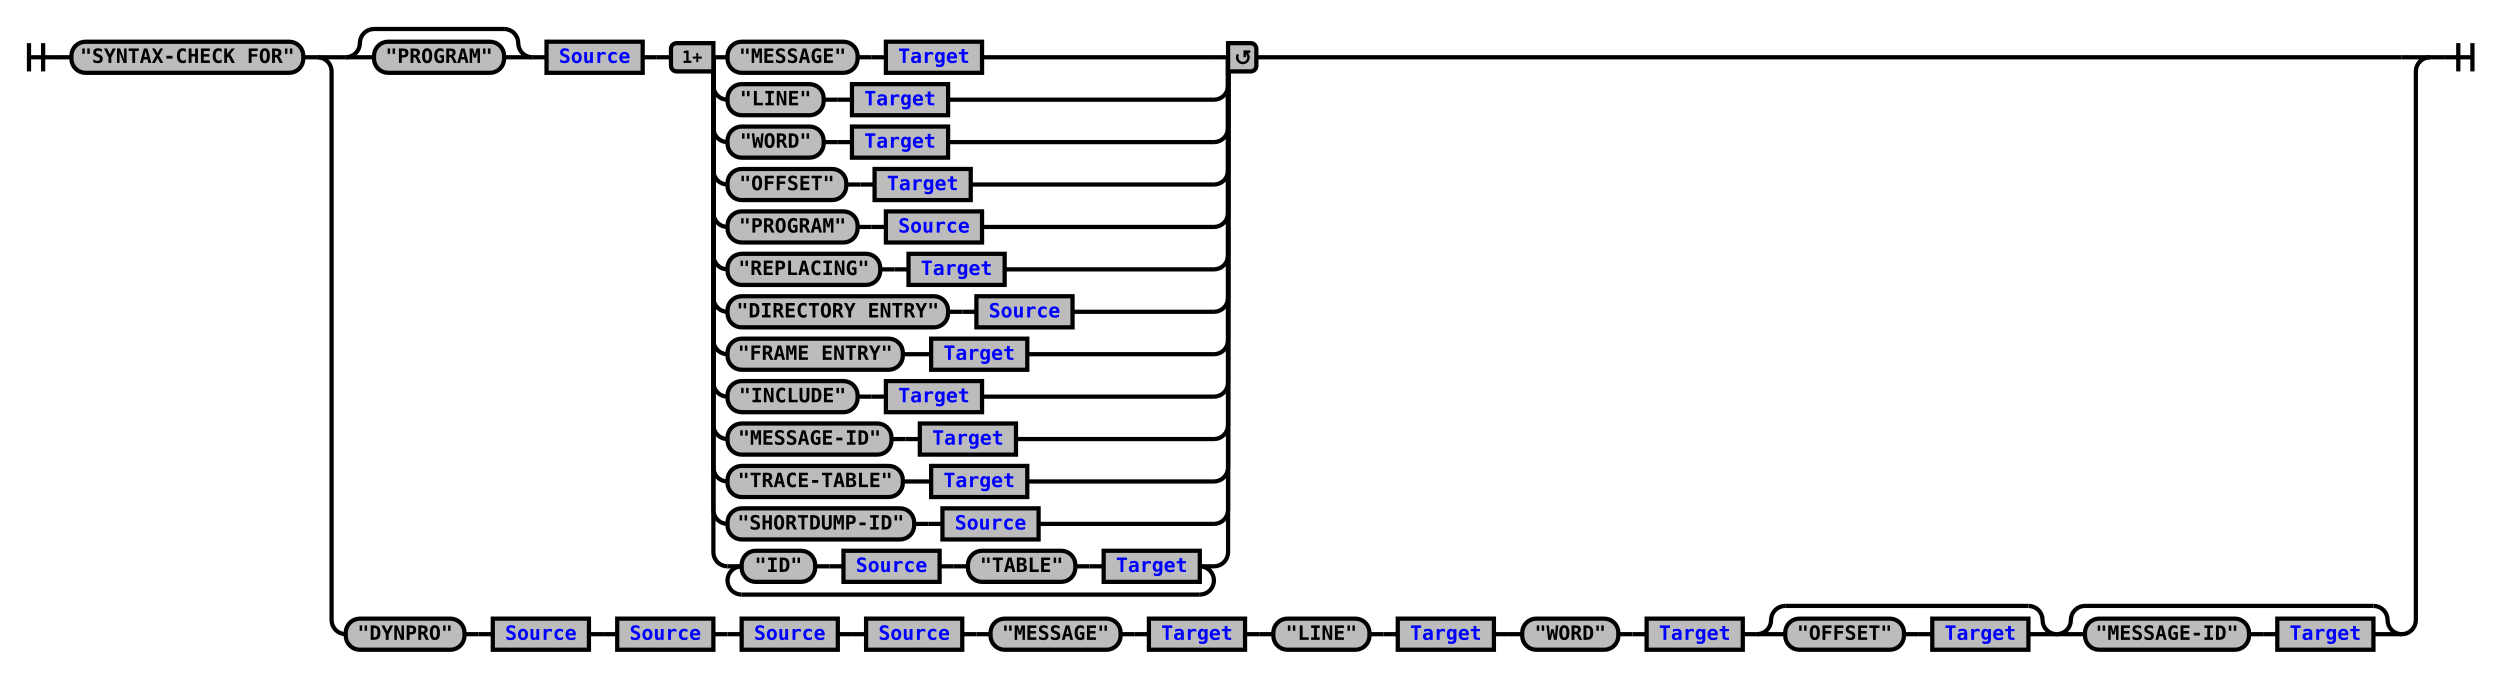
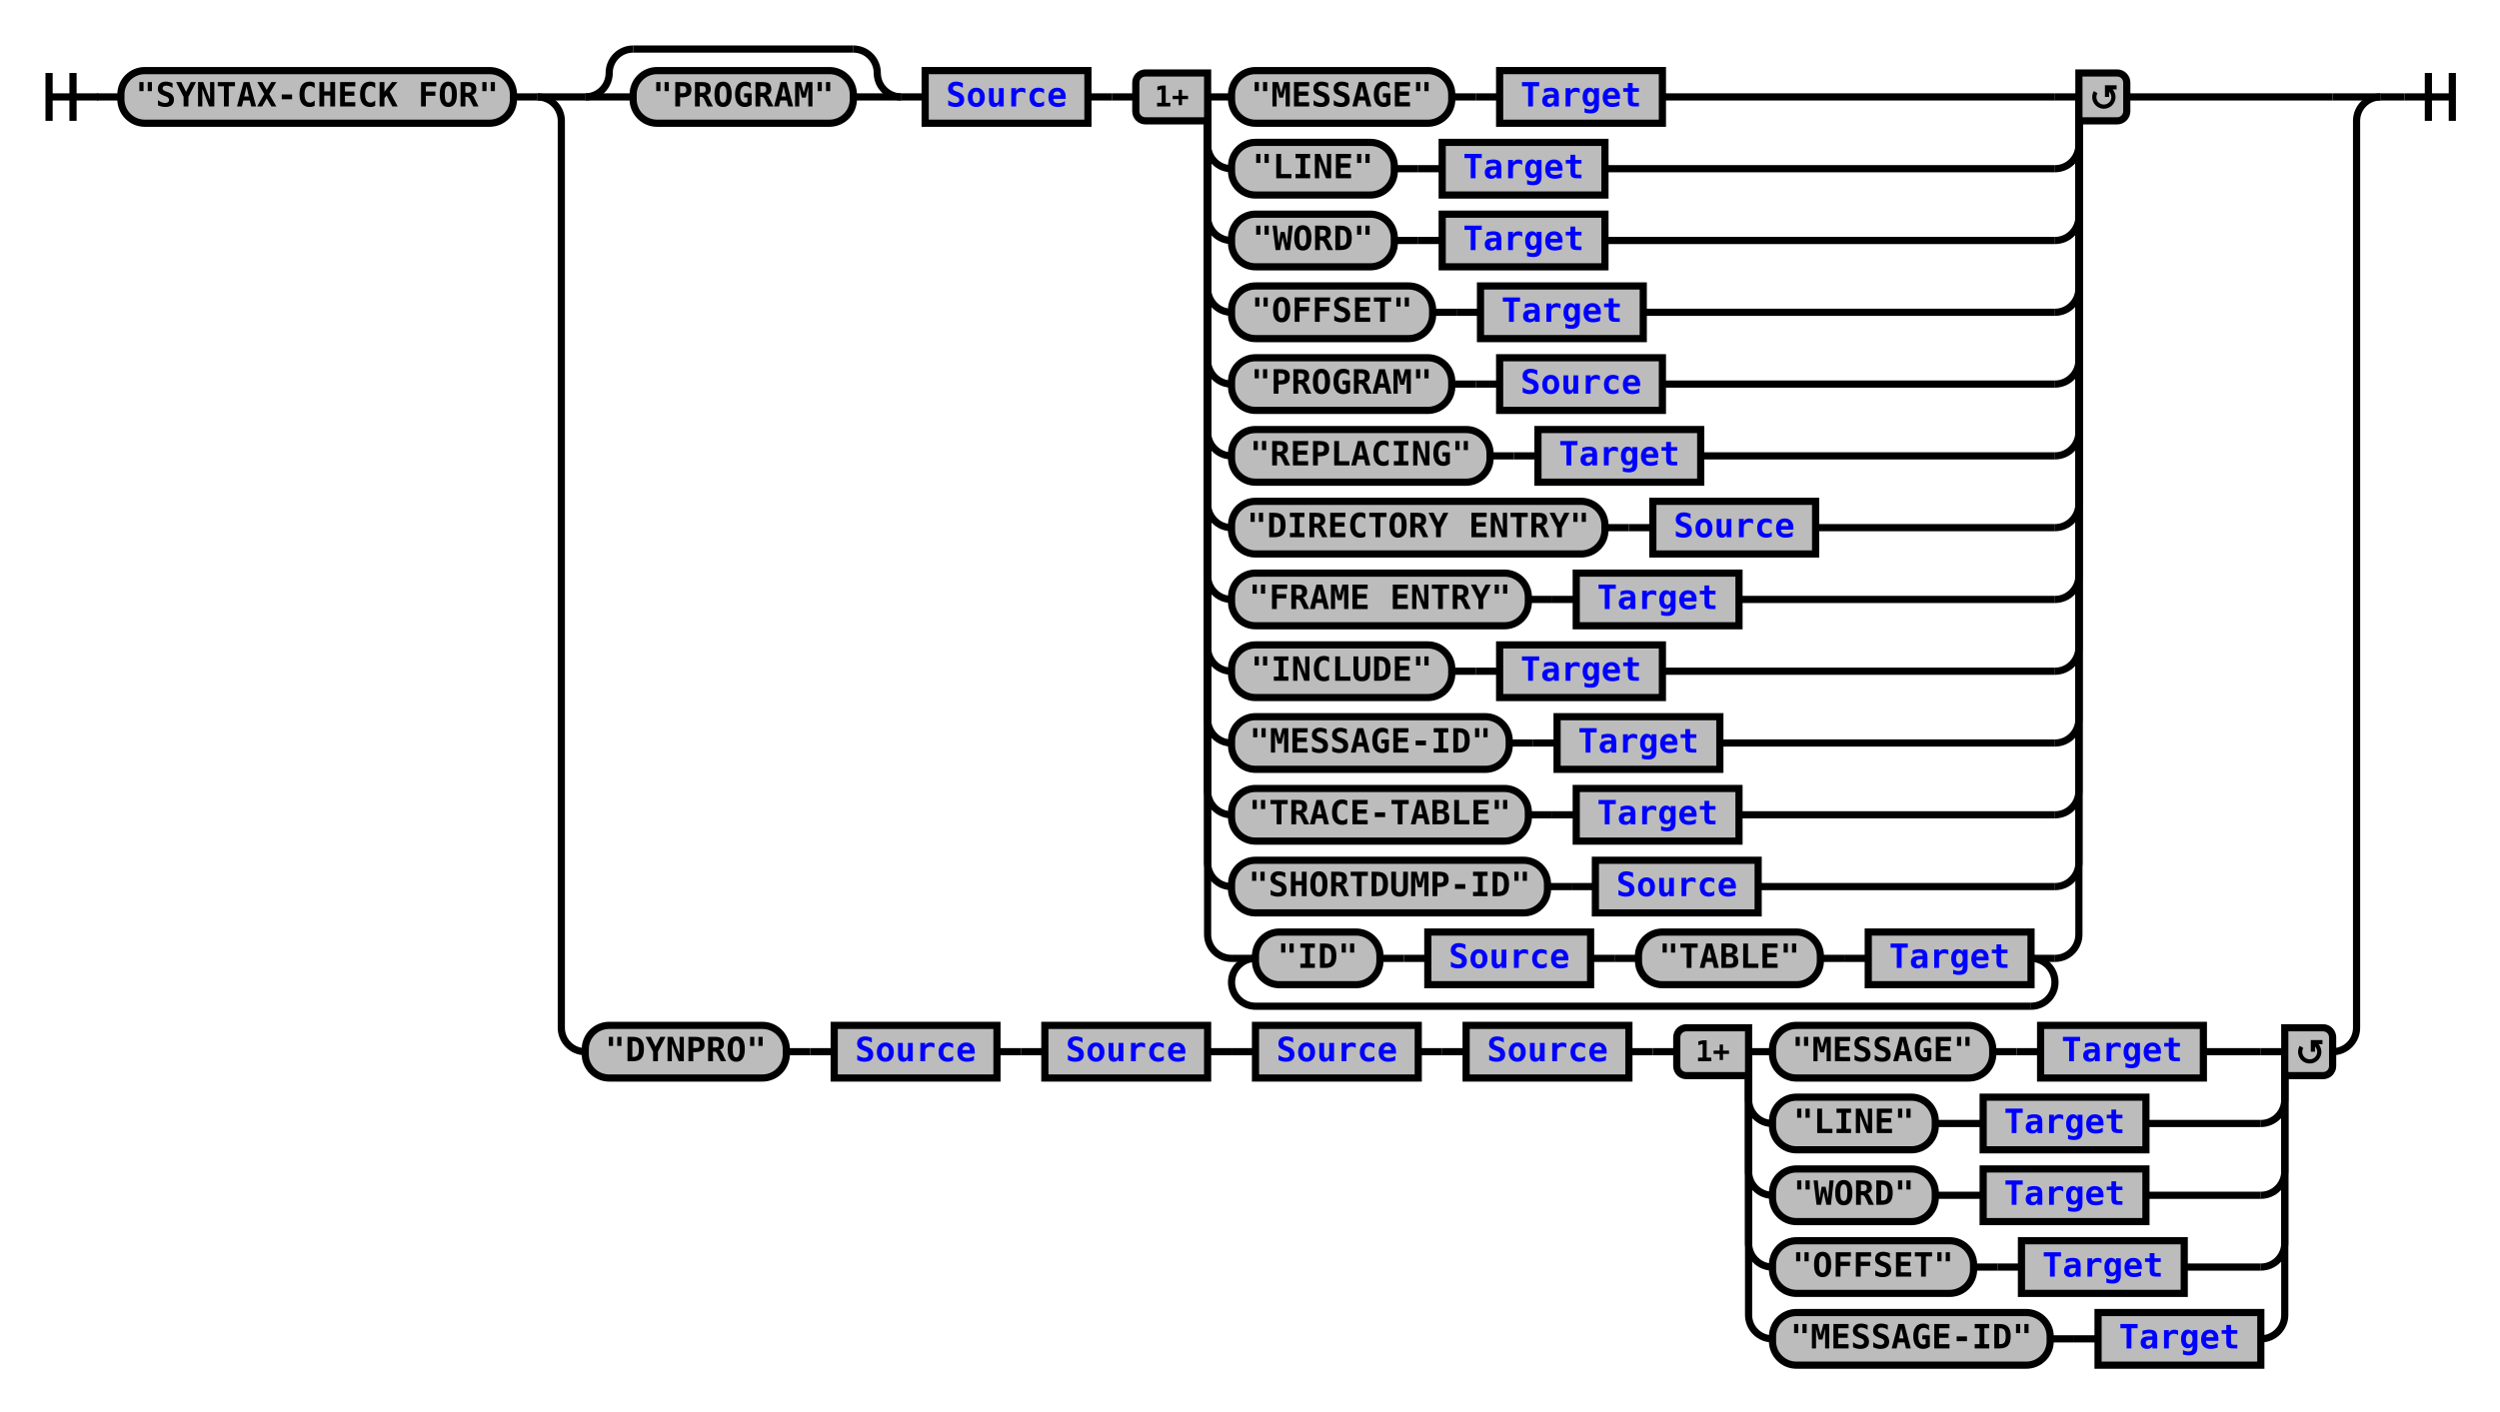
- <svg xmlns="http://www.w3.org/2000/svg" xmlns:xlink="http://www.w3.org/1999/xlink" class="railroad-diagram" width="1768" height="479" viewBox="0 0 1768 479">
+ <svg xmlns="http://www.w3.org/2000/svg" xmlns:xlink="http://www.w3.org/1999/xlink" class="railroad-diagram" width="1044" height="590" viewBox="0 0 1044 590">
  <defs>
    <style type="text/css">
path {
stroke-width: 3;
stroke: black;
fill: rgba(0,0,0,0);
}
text {
font: bold 14px monospace;
text-anchor: middle;
}
text.diagram-text {
font-size: 12px;
}
a {
fill: blue;
}
text.diagram-arrow {
font-size: 16px;
}
text.label {
text-anchor: start;
}
text.comment {
font: italic 12px monospace;
}
rect {
stroke-width: 3;
stroke: black;
fill: #BCBCBC;
}
path.diagram-text {
stroke-width: 3;
stroke: black;
fill: #BCBCBC;
cursor: help;
}
</style>
  </defs>
  <g transform="translate(.5 .5)">
    <path d="M 20 30 v 20 m 10 -20 v 20 m -10 -10 h 20.5" />
    <path d="M40 40h10" />
    <g>
      <path d="M50 40h0" />
-       <path d="M1718 40h0" />
+       <path d="M994 40h0" />
      <g class="terminal">
        <path d="M50 40h0" />
        <path d="M214 40h0" />
        <rect x="50" y="29" width="164" height="22" rx="10" ry="10" />
        <text x="132" y="44">"SYNTAX-CHECK FOR"</text>
      </g>
      <path d="M214 40h10" />
      <g>
        <path d="M224 40h0" />
-         <path d="M1718 40h0" />
+         <path d="M994 40h0" />
        <path d="M224 40h20" />
        <g>
          <path d="M244 40h0" />
-           <path d="M888 40h810" />
+           <path d="M888 40h86" />
          <g>
            <path d="M244 40h0" />
            <path d="M376 40h0" />
            <path d="M244 40a10 10 0 0 0 10 -10v0a10 10 0 0 1 10 -10" />
            <g>
              <path d="M264 20h92" />
            </g>
            <path d="M356 20a10 10 0 0 1 10 10v0a10 10 0 0 0 10 10" />
            <path d="M244 40h20" />
            <g class="terminal">
              <path d="M264 40h0" />
              <path d="M356 40h0" />
              <rect x="264" y="29" width="92" height="22" rx="10" ry="10" />
              <text x="310" y="44">"PROGRAM"</text>
            </g>
            <path d="M356 40h20" />
          </g>
          <path d="M376 40h10" />
          <g class="non-terminal">
            <path d="M386 40h0" />
            <path d="M454 40h0" />
            <rect x="386" y="29" width="68" height="22" />
            <a xlink:href="reuse_source.svg">
              <text x="420" y="44">Source</text>
            </a>
          </g>
          <path d="M454 40h10" />
          <path d="M464 40h10" />
          <g>
            <path d="M474 40h0" />
            <path d="M888 40h0" />
            <path d="M504 40h10" />
            <g>
              <path d="M514 40h0" />
              <path d="M694 40h164" />
              <g class="terminal">
                <path d="M514 40h0" />
                <path d="M606 40h0" />
                <rect x="514" y="29" width="92" height="22" rx="10" ry="10" />
                <text x="560" y="44">"MESSAGE"</text>
              </g>
              <path d="M606 40h10" />
              <path d="M616 40h10" />
              <g class="non-terminal">
                <path d="M626 40h0" />
                <path d="M694 40h0" />
                <rect x="626" y="29" width="68" height="22" />
                <a xlink:href="reuse_target.svg">
                  <text x="660" y="44">Target</text>
                </a>
              </g>
            </g>
            <path d="M858 40h10" />
            <path d="M504 40v20a10 10 0 0 0 10 10" />
            <g>
              <path d="M514 70h0" />
              <path d="M670 70h188" />
              <g class="terminal">
                <path d="M514 70h0" />
                <path d="M582 70h0" />
                <rect x="514" y="59" width="68" height="22" rx="10" ry="10" />
                <text x="548" y="74">"LINE"</text>
              </g>
              <path d="M582 70h10" />
              <path d="M592 70h10" />
              <g class="non-terminal">
                <path d="M602 70h0" />
                <path d="M670 70h0" />
                <rect x="602" y="59" width="68" height="22" />
                <a xlink:href="reuse_target.svg">
                  <text x="636" y="74">Target</text>
                </a>
              </g>
            </g>
            <path d="M858 70a10 10 0 0 0 10 -10v-20" />
            <path d="M504 40v50a10 10 0 0 0 10 10" />
            <g>
              <path d="M514 100h0" />
              <path d="M670 100h188" />
              <g class="terminal">
                <path d="M514 100h0" />
                <path d="M582 100h0" />
                <rect x="514" y="89" width="68" height="22" rx="10" ry="10" />
                <text x="548" y="104">"WORD"</text>
              </g>
              <path d="M582 100h10" />
              <path d="M592 100h10" />
              <g class="non-terminal">
                <path d="M602 100h0" />
                <path d="M670 100h0" />
                <rect x="602" y="89" width="68" height="22" />
                <a xlink:href="reuse_target.svg">
                  <text x="636" y="104">Target</text>
                </a>
              </g>
            </g>
            <path d="M858 100a10 10 0 0 0 10 -10v-50" />
            <path d="M504 40v80a10 10 0 0 0 10 10" />
            <g>
              <path d="M514 130h0" />
              <path d="M686 130h172" />
              <g class="terminal">
                <path d="M514 130h0" />
                <path d="M598 130h0" />
                <rect x="514" y="119" width="84" height="22" rx="10" ry="10" />
                <text x="556" y="134">"OFFSET"</text>
              </g>
              <path d="M598 130h10" />
              <path d="M608 130h10" />
              <g class="non-terminal">
                <path d="M618 130h0" />
                <path d="M686 130h0" />
                <rect x="618" y="119" width="68" height="22" />
                <a xlink:href="reuse_target.svg">
                  <text x="652" y="134">Target</text>
                </a>
              </g>
            </g>
            <path d="M858 130a10 10 0 0 0 10 -10v-80" />
            <path d="M504 40v110a10 10 0 0 0 10 10" />
            <g>
              <path d="M514 160h0" />
              <path d="M694 160h164" />
              <g class="terminal">
                <path d="M514 160h0" />
                <path d="M606 160h0" />
                <rect x="514" y="149" width="92" height="22" rx="10" ry="10" />
                <text x="560" y="164">"PROGRAM"</text>
              </g>
              <path d="M606 160h10" />
              <path d="M616 160h10" />
              <g class="non-terminal">
                <path d="M626 160h0" />
                <path d="M694 160h0" />
                <rect x="626" y="149" width="68" height="22" />
                <a xlink:href="reuse_source.svg">
                  <text x="660" y="164">Source</text>
                </a>
              </g>
            </g>
            <path d="M858 160a10 10 0 0 0 10 -10v-110" />
            <path d="M504 40v140a10 10 0 0 0 10 10" />
            <g>
              <path d="M514 190h0" />
              <path d="M710 190h148" />
              <g class="terminal">
                <path d="M514 190h0" />
                <path d="M622 190h0" />
                <rect x="514" y="179" width="108" height="22" rx="10" ry="10" />
                <text x="568" y="194">"REPLACING"</text>
              </g>
              <path d="M622 190h10" />
              <path d="M632 190h10" />
              <g class="non-terminal">
                <path d="M642 190h0" />
                <path d="M710 190h0" />
                <rect x="642" y="179" width="68" height="22" />
                <a xlink:href="reuse_target.svg">
                  <text x="676" y="194">Target</text>
                </a>
              </g>
            </g>
            <path d="M858 190a10 10 0 0 0 10 -10v-140" />
            <path d="M504 40v170a10 10 0 0 0 10 10" />
            <g>
              <path d="M514 220h0" />
              <path d="M758 220h100" />
              <g class="terminal">
                <path d="M514 220h0" />
                <path d="M670 220h0" />
                <rect x="514" y="209" width="156" height="22" rx="10" ry="10" />
                <text x="592" y="224">"DIRECTORY ENTRY"</text>
              </g>
              <path d="M670 220h10" />
              <path d="M680 220h10" />
              <g class="non-terminal">
                <path d="M690 220h0" />
                <path d="M758 220h0" />
                <rect x="690" y="209" width="68" height="22" />
                <a xlink:href="reuse_source.svg">
                  <text x="724" y="224">Source</text>
                </a>
              </g>
            </g>
            <path d="M858 220a10 10 0 0 0 10 -10v-170" />
            <path d="M504 40v200a10 10 0 0 0 10 10" />
            <g>
              <path d="M514 250h0" />
              <path d="M726 250h132" />
              <g class="terminal">
                <path d="M514 250h0" />
                <path d="M638 250h0" />
                <rect x="514" y="239" width="124" height="22" rx="10" ry="10" />
                <text x="576" y="254">"FRAME ENTRY"</text>
              </g>
              <path d="M638 250h10" />
              <path d="M648 250h10" />
              <g class="non-terminal">
                <path d="M658 250h0" />
                <path d="M726 250h0" />
                <rect x="658" y="239" width="68" height="22" />
                <a xlink:href="reuse_target.svg">
                  <text x="692" y="254">Target</text>
                </a>
              </g>
            </g>
            <path d="M858 250a10 10 0 0 0 10 -10v-200" />
            <path d="M504 40v230a10 10 0 0 0 10 10" />
            <g>
              <path d="M514 280h0" />
              <path d="M694 280h164" />
              <g class="terminal">
                <path d="M514 280h0" />
                <path d="M606 280h0" />
                <rect x="514" y="269" width="92" height="22" rx="10" ry="10" />
                <text x="560" y="284">"INCLUDE"</text>
              </g>
              <path d="M606 280h10" />
              <path d="M616 280h10" />
              <g class="non-terminal">
                <path d="M626 280h0" />
                <path d="M694 280h0" />
                <rect x="626" y="269" width="68" height="22" />
                <a xlink:href="reuse_target.svg">
                  <text x="660" y="284">Target</text>
                </a>
              </g>
            </g>
            <path d="M858 280a10 10 0 0 0 10 -10v-230" />
            <path d="M504 40v260a10 10 0 0 0 10 10" />
            <g>
              <path d="M514 310h0" />
              <path d="M718 310h140" />
              <g class="terminal">
                <path d="M514 310h0" />
                <path d="M630 310h0" />
                <rect x="514" y="299" width="116" height="22" rx="10" ry="10" />
                <text x="572" y="314">"MESSAGE-ID"</text>
              </g>
              <path d="M630 310h10" />
              <path d="M640 310h10" />
              <g class="non-terminal">
                <path d="M650 310h0" />
                <path d="M718 310h0" />
                <rect x="650" y="299" width="68" height="22" />
                <a xlink:href="reuse_target.svg">
                  <text x="684" y="314">Target</text>
                </a>
              </g>
            </g>
            <path d="M858 310a10 10 0 0 0 10 -10v-260" />
            <path d="M504 40v290a10 10 0 0 0 10 10" />
            <g>
              <path d="M514 340h0" />
              <path d="M726 340h132" />
              <g class="terminal">
                <path d="M514 340h0" />
                <path d="M638 340h0" />
                <rect x="514" y="329" width="124" height="22" rx="10" ry="10" />
                <text x="576" y="344">"TRACE-TABLE"</text>
              </g>
              <path d="M638 340h10" />
              <path d="M648 340h10" />
              <g class="non-terminal">
                <path d="M658 340h0" />
                <path d="M726 340h0" />
                <rect x="658" y="329" width="68" height="22" />
                <a xlink:href="reuse_target.svg">
                  <text x="692" y="344">Target</text>
                </a>
              </g>
            </g>
            <path d="M858 340a10 10 0 0 0 10 -10v-290" />
            <path d="M504 40v320a10 10 0 0 0 10 10" />
            <g>
              <path d="M514 370h0" />
              <path d="M734 370h124" />
              <g class="terminal">
                <path d="M514 370h0" />
                <path d="M646 370h0" />
                <rect x="514" y="359" width="132" height="22" rx="10" ry="10" />
                <text x="580" y="374">"SHORTDUMP-ID"</text>
              </g>
              <path d="M646 370h10" />
              <path d="M656 370h10" />
              <g class="non-terminal">
                <path d="M666 370h0" />
                <path d="M734 370h0" />
                <rect x="666" y="359" width="68" height="22" />
                <a xlink:href="reuse_source.svg">
                  <text x="700" y="374">Source</text>
                </a>
              </g>
            </g>
            <path d="M858 370a10 10 0 0 0 10 -10v-320" />
            <path d="M504 40v350a10 10 0 0 0 10 10" />
            <g>
              <path d="M514 400h0" />
              <path d="M858 400h0" />
              <path d="M514 400h10" />
              <g>
                <path d="M524 400h0" />
                <path d="M848 400h0" />
                <g class="terminal">
                  <path d="M524 400h0" />
                  <path d="M576 400h0" />
                  <rect x="524" y="389" width="52" height="22" rx="10" ry="10" />
                  <text x="550" y="404">"ID"</text>
                </g>
                <path d="M576 400h10" />
                <path d="M586 400h10" />
                <g class="non-terminal">
                  <path d="M596 400h0" />
                  <path d="M664 400h0" />
                  <rect x="596" y="389" width="68" height="22" />
                  <a xlink:href="reuse_source.svg">
                    <text x="630" y="404">Source</text>
                  </a>
                </g>
                <path d="M664 400h10" />
                <path d="M674 400h10" />
                <g class="terminal">
                  <path d="M684 400h0" />
                  <path d="M760 400h0" />
                  <rect x="684" y="389" width="76" height="22" rx="10" ry="10" />
                  <text x="722" y="404">"TABLE"</text>
                </g>
                <path d="M760 400h10" />
                <path d="M770 400h10" />
                <g class="non-terminal">
                  <path d="M780 400h0" />
                  <path d="M848 400h0" />
                  <rect x="780" y="389" width="68" height="22" />
                  <a xlink:href="reuse_target.svg">
                    <text x="814" y="404">Target</text>
                  </a>
                </g>
              </g>
              <path d="M848 400h10" />
              <path d="M524 400a10 10 0 0 0 -10 10v0a10 10 0 0 0 10 10" />
              <g>
                <path d="M524 420h324" />
              </g>
              <path d="M848 420a10 10 0 0 0 10 -10v0a10 10 0 0 0 -10 -10" />
            </g>
            <path d="M858 400a10 10 0 0 0 10 -10v-350" />
            <g class="diagram-text">
              <path d="M 504 30 h -26 a 4 4 0 0 0 -4 4 v 12 a 4 4 0 0 0 4 4 h 26 z" class="diagram-text" />
              <text x="489" y="44" class="diagram-text">1+</text>
              <path d="M 868 30 h 16 a 4 4 0 0 1 4 4 v 12 a 4 4 0 0 1 -4 4 h -16 z" class="diagram-text" />
              <path d="M 875 38 a 4 4 0 1 0 6 -1 m 2.75 -1 h -4 v 4 m 0 -3 h 2" style="stroke-width: 1.75" />
            </g>
          </g>
        </g>
-         <path d="M1698 40h20" />
-         <path d="M224 40a10 10 0 0 1 10 10v388a10 10 0 0 0 10 10" />
+         <path d="M974 40h20" />
+         <path d="M224 40a10 10 0 0 1 10 10v379a10 10 0 0 0 10 10" />
        <g>
-           <path d="M244 448h0" />
-           <path d="M1698 448h0" />
+           <path d="M244 439h0" />
+           <path d="M974 439h0" />
          <g class="terminal">
-             <path d="M244 448h0" />
-             <path d="M328 448h0" />
-             <rect x="244" y="437" width="84" height="22" rx="10" ry="10" />
-             <text x="286" y="452">"DYNPRO"</text>
-           </g>
-           <path d="M328 448h10" />
-           <path d="M338 448h10" />
+             <path d="M244 439h0" />
+             <path d="M328 439h0" />
+             <rect x="244" y="428" width="84" height="22" rx="10" ry="10" />
+             <text x="286" y="443">"DYNPRO"</text>
+           </g>
+           <path d="M328 439h10" />
+           <path d="M338 439h10" />
          <g class="non-terminal">
-             <path d="M348 448h0" />
-             <path d="M416 448h0" />
-             <rect x="348" y="437" width="68" height="22" />
+             <path d="M348 439h0" />
+             <path d="M416 439h0" />
+             <rect x="348" y="428" width="68" height="22" />
            <a xlink:href="reuse_source.svg">
-               <text x="382" y="452">Source</text>
+               <text x="382" y="443">Source</text>
            </a>
          </g>
-           <path d="M416 448h10" />
-           <path d="M426 448h10" />
+           <path d="M416 439h10" />
+           <path d="M426 439h10" />
          <g class="non-terminal">
-             <path d="M436 448h0" />
-             <path d="M504 448h0" />
-             <rect x="436" y="437" width="68" height="22" />
+             <path d="M436 439h0" />
+             <path d="M504 439h0" />
+             <rect x="436" y="428" width="68" height="22" />
            <a xlink:href="reuse_source.svg">
-               <text x="470" y="452">Source</text>
+               <text x="470" y="443">Source</text>
            </a>
          </g>
-           <path d="M504 448h10" />
-           <path d="M514 448h10" />
+           <path d="M504 439h10" />
+           <path d="M514 439h10" />
          <g class="non-terminal">
-             <path d="M524 448h0" />
-             <path d="M592 448h0" />
-             <rect x="524" y="437" width="68" height="22" />
+             <path d="M524 439h0" />
+             <path d="M592 439h0" />
+             <rect x="524" y="428" width="68" height="22" />
            <a xlink:href="reuse_source.svg">
-               <text x="558" y="452">Source</text>
+               <text x="558" y="443">Source</text>
            </a>
          </g>
-           <path d="M592 448h10" />
-           <path d="M602 448h10" />
+           <path d="M592 439h10" />
+           <path d="M602 439h10" />
          <g class="non-terminal">
-             <path d="M612 448h0" />
-             <path d="M680 448h0" />
-             <rect x="612" y="437" width="68" height="22" />
+             <path d="M612 439h0" />
+             <path d="M680 439h0" />
+             <rect x="612" y="428" width="68" height="22" />
            <a xlink:href="reuse_source.svg">
-               <text x="646" y="452">Source</text>
+               <text x="646" y="443">Source</text>
            </a>
          </g>
-           <path d="M680 448h10" />
-           <path d="M690 448h10" />
+           <path d="M680 439h10" />
+           <path d="M690 439h10" />
          <g>
-             <path d="M700 448h0" />
-             <path d="M880 448h0" />
-             <g class="terminal">
-               <path d="M700 448h0" />
-               <path d="M792 448h0" />
-               <rect x="700" y="437" width="92" height="22" rx="10" ry="10" />
-               <text x="746" y="452">"MESSAGE"</text>
-             </g>
-             <path d="M792 448h10" />
-             <path d="M802 448h10" />
-             <g class="non-terminal">
-               <path d="M812 448h0" />
-               <path d="M880 448h0" />
-               <rect x="812" y="437" width="68" height="22" />
-               <a xlink:href="reuse_target.svg">
-                 <text x="846" y="452">Target</text>
-               </a>
-             </g>
-           </g>
-           <path d="M880 448h10" />
-           <path d="M890 448h10" />
-           <g>
-             <path d="M900 448h0" />
-             <path d="M1056 448h0" />
-             <g class="terminal">
-               <path d="M900 448h0" />
-               <path d="M968 448h0" />
-               <rect x="900" y="437" width="68" height="22" rx="10" ry="10" />
-               <text x="934" y="452">"LINE"</text>
-             </g>
-             <path d="M968 448h10" />
-             <path d="M978 448h10" />
-             <g class="non-terminal">
-               <path d="M988 448h0" />
-               <path d="M1056 448h0" />
-               <rect x="988" y="437" width="68" height="22" />
-               <a xlink:href="reuse_target.svg">
-                 <text x="1022" y="452">Target</text>
-               </a>
-             </g>
-           </g>
-           <path d="M1056 448h10" />
-           <path d="M1066 448h10" />
-           <g>
-             <path d="M1076 448h0" />
-             <path d="M1232 448h0" />
-             <g class="terminal">
-               <path d="M1076 448h0" />
-               <path d="M1144 448h0" />
-               <rect x="1076" y="437" width="68" height="22" rx="10" ry="10" />
-               <text x="1110" y="452">"WORD"</text>
-             </g>
-             <path d="M1144 448h10" />
-             <path d="M1154 448h10" />
-             <g class="non-terminal">
-               <path d="M1164 448h0" />
-               <path d="M1232 448h0" />
-               <rect x="1164" y="437" width="68" height="22" />
-               <a xlink:href="reuse_target.svg">
-                 <text x="1198" y="452">Target</text>
-               </a>
-             </g>
-           </g>
-           <path d="M1232 448h10" />
-           <g>
-             <path d="M1242 448h0" />
-             <path d="M1454 448h0" />
-             <path d="M1242 448a10 10 0 0 0 10 -10v0a10 10 0 0 1 10 -10" />
-             <g>
-               <path d="M1262 428h172" />
-             </g>
-             <path d="M1434 428a10 10 0 0 1 10 10v0a10 10 0 0 0 10 10" />
-             <path d="M1242 448h20" />
-             <g>
-               <path d="M1262 448h0" />
-               <path d="M1434 448h0" />
-               <g class="terminal">
-                 <path d="M1262 448h0" />
-                 <path d="M1346 448h0" />
-                 <rect x="1262" y="437" width="84" height="22" rx="10" ry="10" />
-                 <text x="1304" y="452">"OFFSET"</text>
-               </g>
-               <path d="M1346 448h10" />
-               <path d="M1356 448h10" />
-               <g class="non-terminal">
-                 <path d="M1366 448h0" />
-                 <path d="M1434 448h0" />
-                 <rect x="1366" y="437" width="68" height="22" />
-                 <a xlink:href="reuse_target.svg">
-                   <text x="1400" y="452">Target</text>
-                 </a>
-               </g>
-             </g>
-             <path d="M1434 448h20" />
-           </g>
-           <g>
-             <path d="M1454 448h0" />
-             <path d="M1698 448h0" />
-             <path d="M1454 448a10 10 0 0 0 10 -10v0a10 10 0 0 1 10 -10" />
-             <g>
-               <path d="M1474 428h204" />
-             </g>
-             <path d="M1678 428a10 10 0 0 1 10 10v0a10 10 0 0 0 10 10" />
-             <path d="M1454 448h20" />
-             <g>
-               <path d="M1474 448h0" />
-               <path d="M1678 448h0" />
-               <g class="terminal">
-                 <path d="M1474 448h0" />
-                 <path d="M1590 448h0" />
-                 <rect x="1474" y="437" width="116" height="22" rx="10" ry="10" />
-                 <text x="1532" y="452">"MESSAGE-ID"</text>
-               </g>
-               <path d="M1590 448h10" />
-               <path d="M1600 448h10" />
-               <g class="non-terminal">
-                 <path d="M1610 448h0" />
-                 <path d="M1678 448h0" />
-                 <rect x="1610" y="437" width="68" height="22" />
-                 <a xlink:href="reuse_target.svg">
-                   <text x="1644" y="452">Target</text>
-                 </a>
-               </g>
-             </g>
-             <path d="M1678 448h20" />
+             <path d="M700 439h0" />
+             <path d="M974 439h0" />
+             <path d="M730 439h10" />
+             <g>
+               <path d="M740 439h0" />
+               <path d="M920 439h24" />
+               <g class="terminal">
+                 <path d="M740 439h0" />
+                 <path d="M832 439h0" />
+                 <rect x="740" y="428" width="92" height="22" rx="10" ry="10" />
+                 <text x="786" y="443">"MESSAGE"</text>
+               </g>
+               <path d="M832 439h10" />
+               <path d="M842 439h10" />
+               <g class="non-terminal">
+                 <path d="M852 439h0" />
+                 <path d="M920 439h0" />
+                 <rect x="852" y="428" width="68" height="22" />
+                 <a xlink:href="reuse_target.svg">
+                   <text x="886" y="443">Target</text>
+                 </a>
+               </g>
+             </g>
+             <path d="M944 439h10" />
+             <path d="M730 439v20a10 10 0 0 0 10 10" />
+             <g>
+               <path d="M740 469h0" />
+               <path d="M896 469h48" />
+               <g class="terminal">
+                 <path d="M740 469h0" />
+                 <path d="M808 469h0" />
+                 <rect x="740" y="458" width="68" height="22" rx="10" ry="10" />
+                 <text x="774" y="473">"LINE"</text>
+               </g>
+               <path d="M808 469h10" />
+               <path d="M818 469h10" />
+               <g class="non-terminal">
+                 <path d="M828 469h0" />
+                 <path d="M896 469h0" />
+                 <rect x="828" y="458" width="68" height="22" />
+                 <a xlink:href="reuse_target.svg">
+                   <text x="862" y="473">Target</text>
+                 </a>
+               </g>
+             </g>
+             <path d="M944 469a10 10 0 0 0 10 -10v-20" />
+             <path d="M730 439v50a10 10 0 0 0 10 10" />
+             <g>
+               <path d="M740 499h0" />
+               <path d="M896 499h48" />
+               <g class="terminal">
+                 <path d="M740 499h0" />
+                 <path d="M808 499h0" />
+                 <rect x="740" y="488" width="68" height="22" rx="10" ry="10" />
+                 <text x="774" y="503">"WORD"</text>
+               </g>
+               <path d="M808 499h10" />
+               <path d="M818 499h10" />
+               <g class="non-terminal">
+                 <path d="M828 499h0" />
+                 <path d="M896 499h0" />
+                 <rect x="828" y="488" width="68" height="22" />
+                 <a xlink:href="reuse_target.svg">
+                   <text x="862" y="503">Target</text>
+                 </a>
+               </g>
+             </g>
+             <path d="M944 499a10 10 0 0 0 10 -10v-50" />
+             <path d="M730 439v80a10 10 0 0 0 10 10" />
+             <g>
+               <path d="M740 529h0" />
+               <path d="M912 529h32" />
+               <g class="terminal">
+                 <path d="M740 529h0" />
+                 <path d="M824 529h0" />
+                 <rect x="740" y="518" width="84" height="22" rx="10" ry="10" />
+                 <text x="782" y="533">"OFFSET"</text>
+               </g>
+               <path d="M824 529h10" />
+               <path d="M834 529h10" />
+               <g class="non-terminal">
+                 <path d="M844 529h0" />
+                 <path d="M912 529h0" />
+                 <rect x="844" y="518" width="68" height="22" />
+                 <a xlink:href="reuse_target.svg">
+                   <text x="878" y="533">Target</text>
+                 </a>
+               </g>
+             </g>
+             <path d="M944 529a10 10 0 0 0 10 -10v-80" />
+             <path d="M730 439v110a10 10 0 0 0 10 10" />
+             <g>
+               <path d="M740 559h0" />
+               <path d="M944 559h0" />
+               <g class="terminal">
+                 <path d="M740 559h0" />
+                 <path d="M856 559h0" />
+                 <rect x="740" y="548" width="116" height="22" rx="10" ry="10" />
+                 <text x="798" y="563">"MESSAGE-ID"</text>
+               </g>
+               <path d="M856 559h10" />
+               <path d="M866 559h10" />
+               <g class="non-terminal">
+                 <path d="M876 559h0" />
+                 <path d="M944 559h0" />
+                 <rect x="876" y="548" width="68" height="22" />
+                 <a xlink:href="reuse_target.svg">
+                   <text x="910" y="563">Target</text>
+                 </a>
+               </g>
+             </g>
+             <path d="M944 559a10 10 0 0 0 10 -10v-110" />
+             <g class="diagram-text">
+               <path d="M 730 429 h -26 a 4 4 0 0 0 -4 4 v 12 a 4 4 0 0 0 4 4 h 26 z" class="diagram-text" />
+               <text x="715" y="443" class="diagram-text">1+</text>
+               <path d="M 954 429 h 16 a 4 4 0 0 1 4 4 v 12 a 4 4 0 0 1 -4 4 h -16 z" class="diagram-text" />
+               <path d="M 961 437 a 4 4 0 1 0 6 -1 m 2.75 -1 h -4 v 4 m 0 -3 h 2" style="stroke-width: 1.75" />
+             </g>
          </g>
        </g>
-         <path d="M1698 448a10 10 0 0 0 10 -10v-388a10 10 0 0 1 10 -10" />
+         <path d="M974 439a10 10 0 0 0 10 -10v-379a10 10 0 0 1 10 -10" />
      </g>
    </g>
-     <path d="M1718 40h10" />
-     <path d="M 1728 40 h 20 m -10 -10 v 20 m 10 -20 v 20" />
+     <path d="M994 40h10" />
+     <path d="M 1004 40 h 20 m -10 -10 v 20 m 10 -20 v 20" />
  </g>
</svg>
